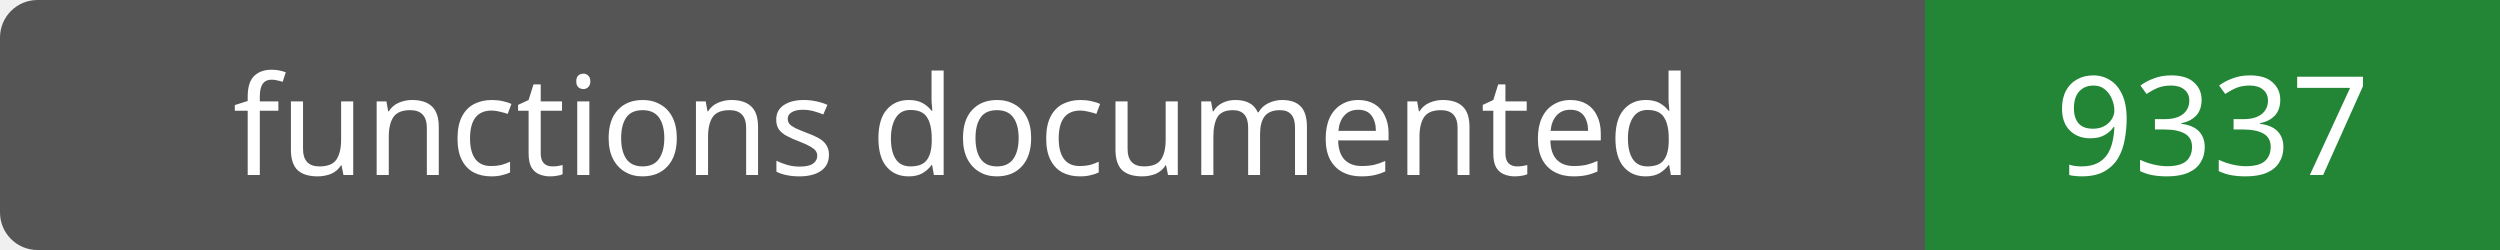
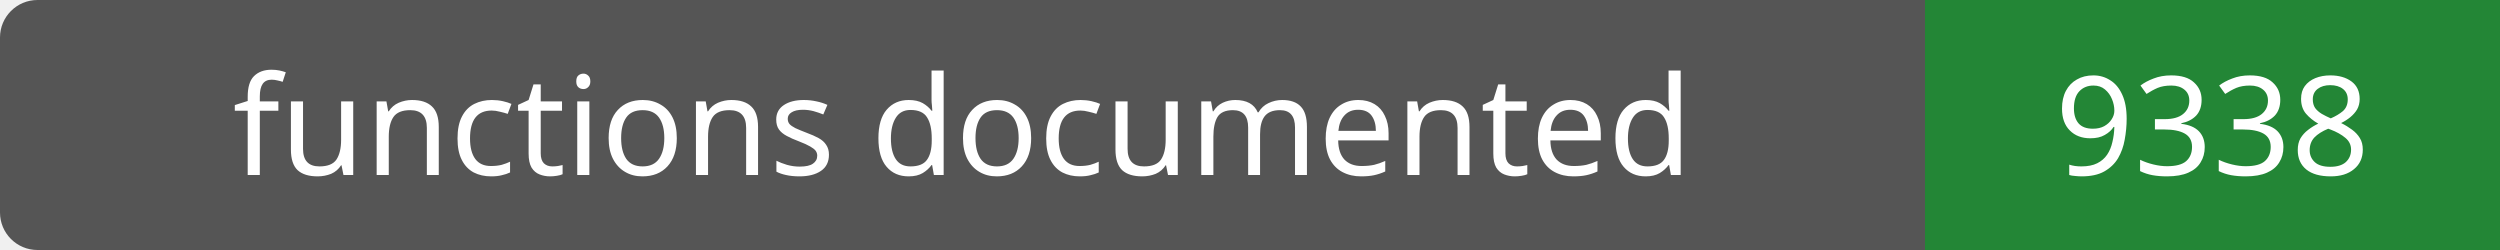
- <svg xmlns="http://www.w3.org/2000/svg" width="200" height="20" role="img" aria-label="functions documented: 9337">
+ <svg xmlns="http://www.w3.org/2000/svg" width="200" height="20" role="img" aria-label="functions documented: 9338">
  <rect width="200" height="20" rx="3" fill="#555" />
  <path fill="#238636" d="M154 0h46v20H154z" />
  <g fill="#fff" text-anchor="middle" font-family="Verdana,sans-serif" font-size="11">
    <text x="77.0" y="14">functions documented</text>
-     <text x="177.0" y="14">9337</text>
+     <text x="177.0" y="14">9338</text>
  </g>
</svg>
